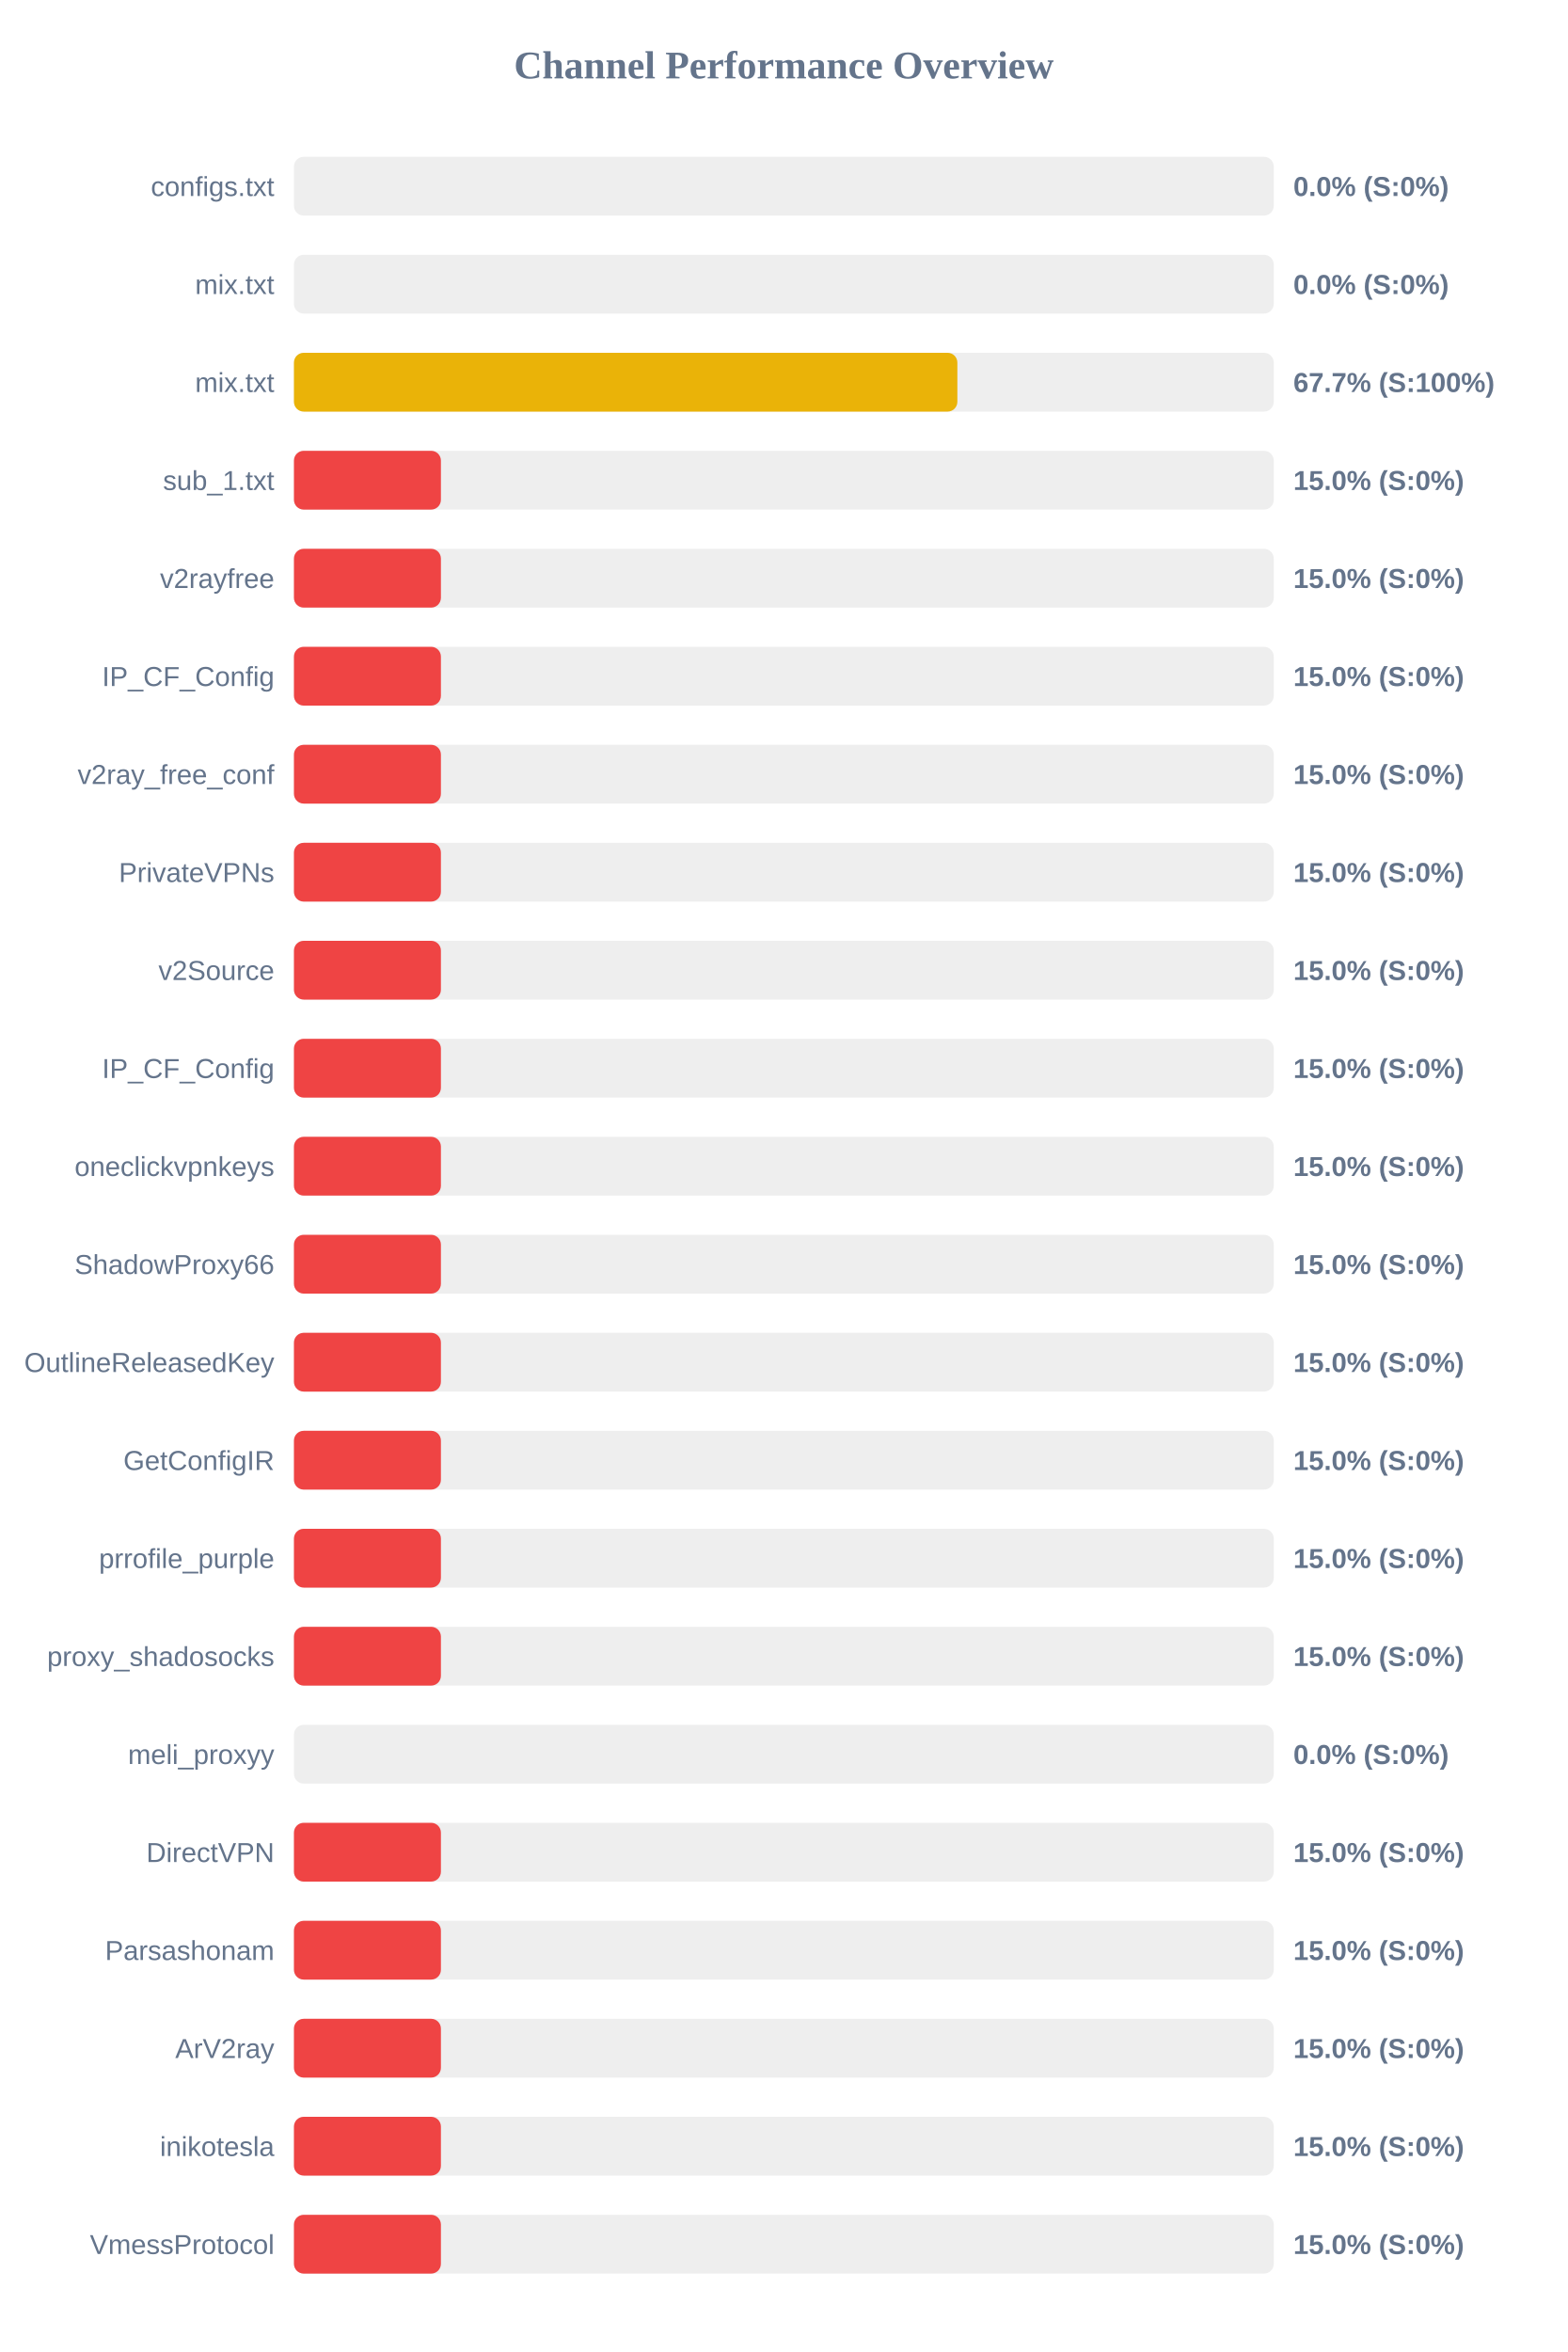
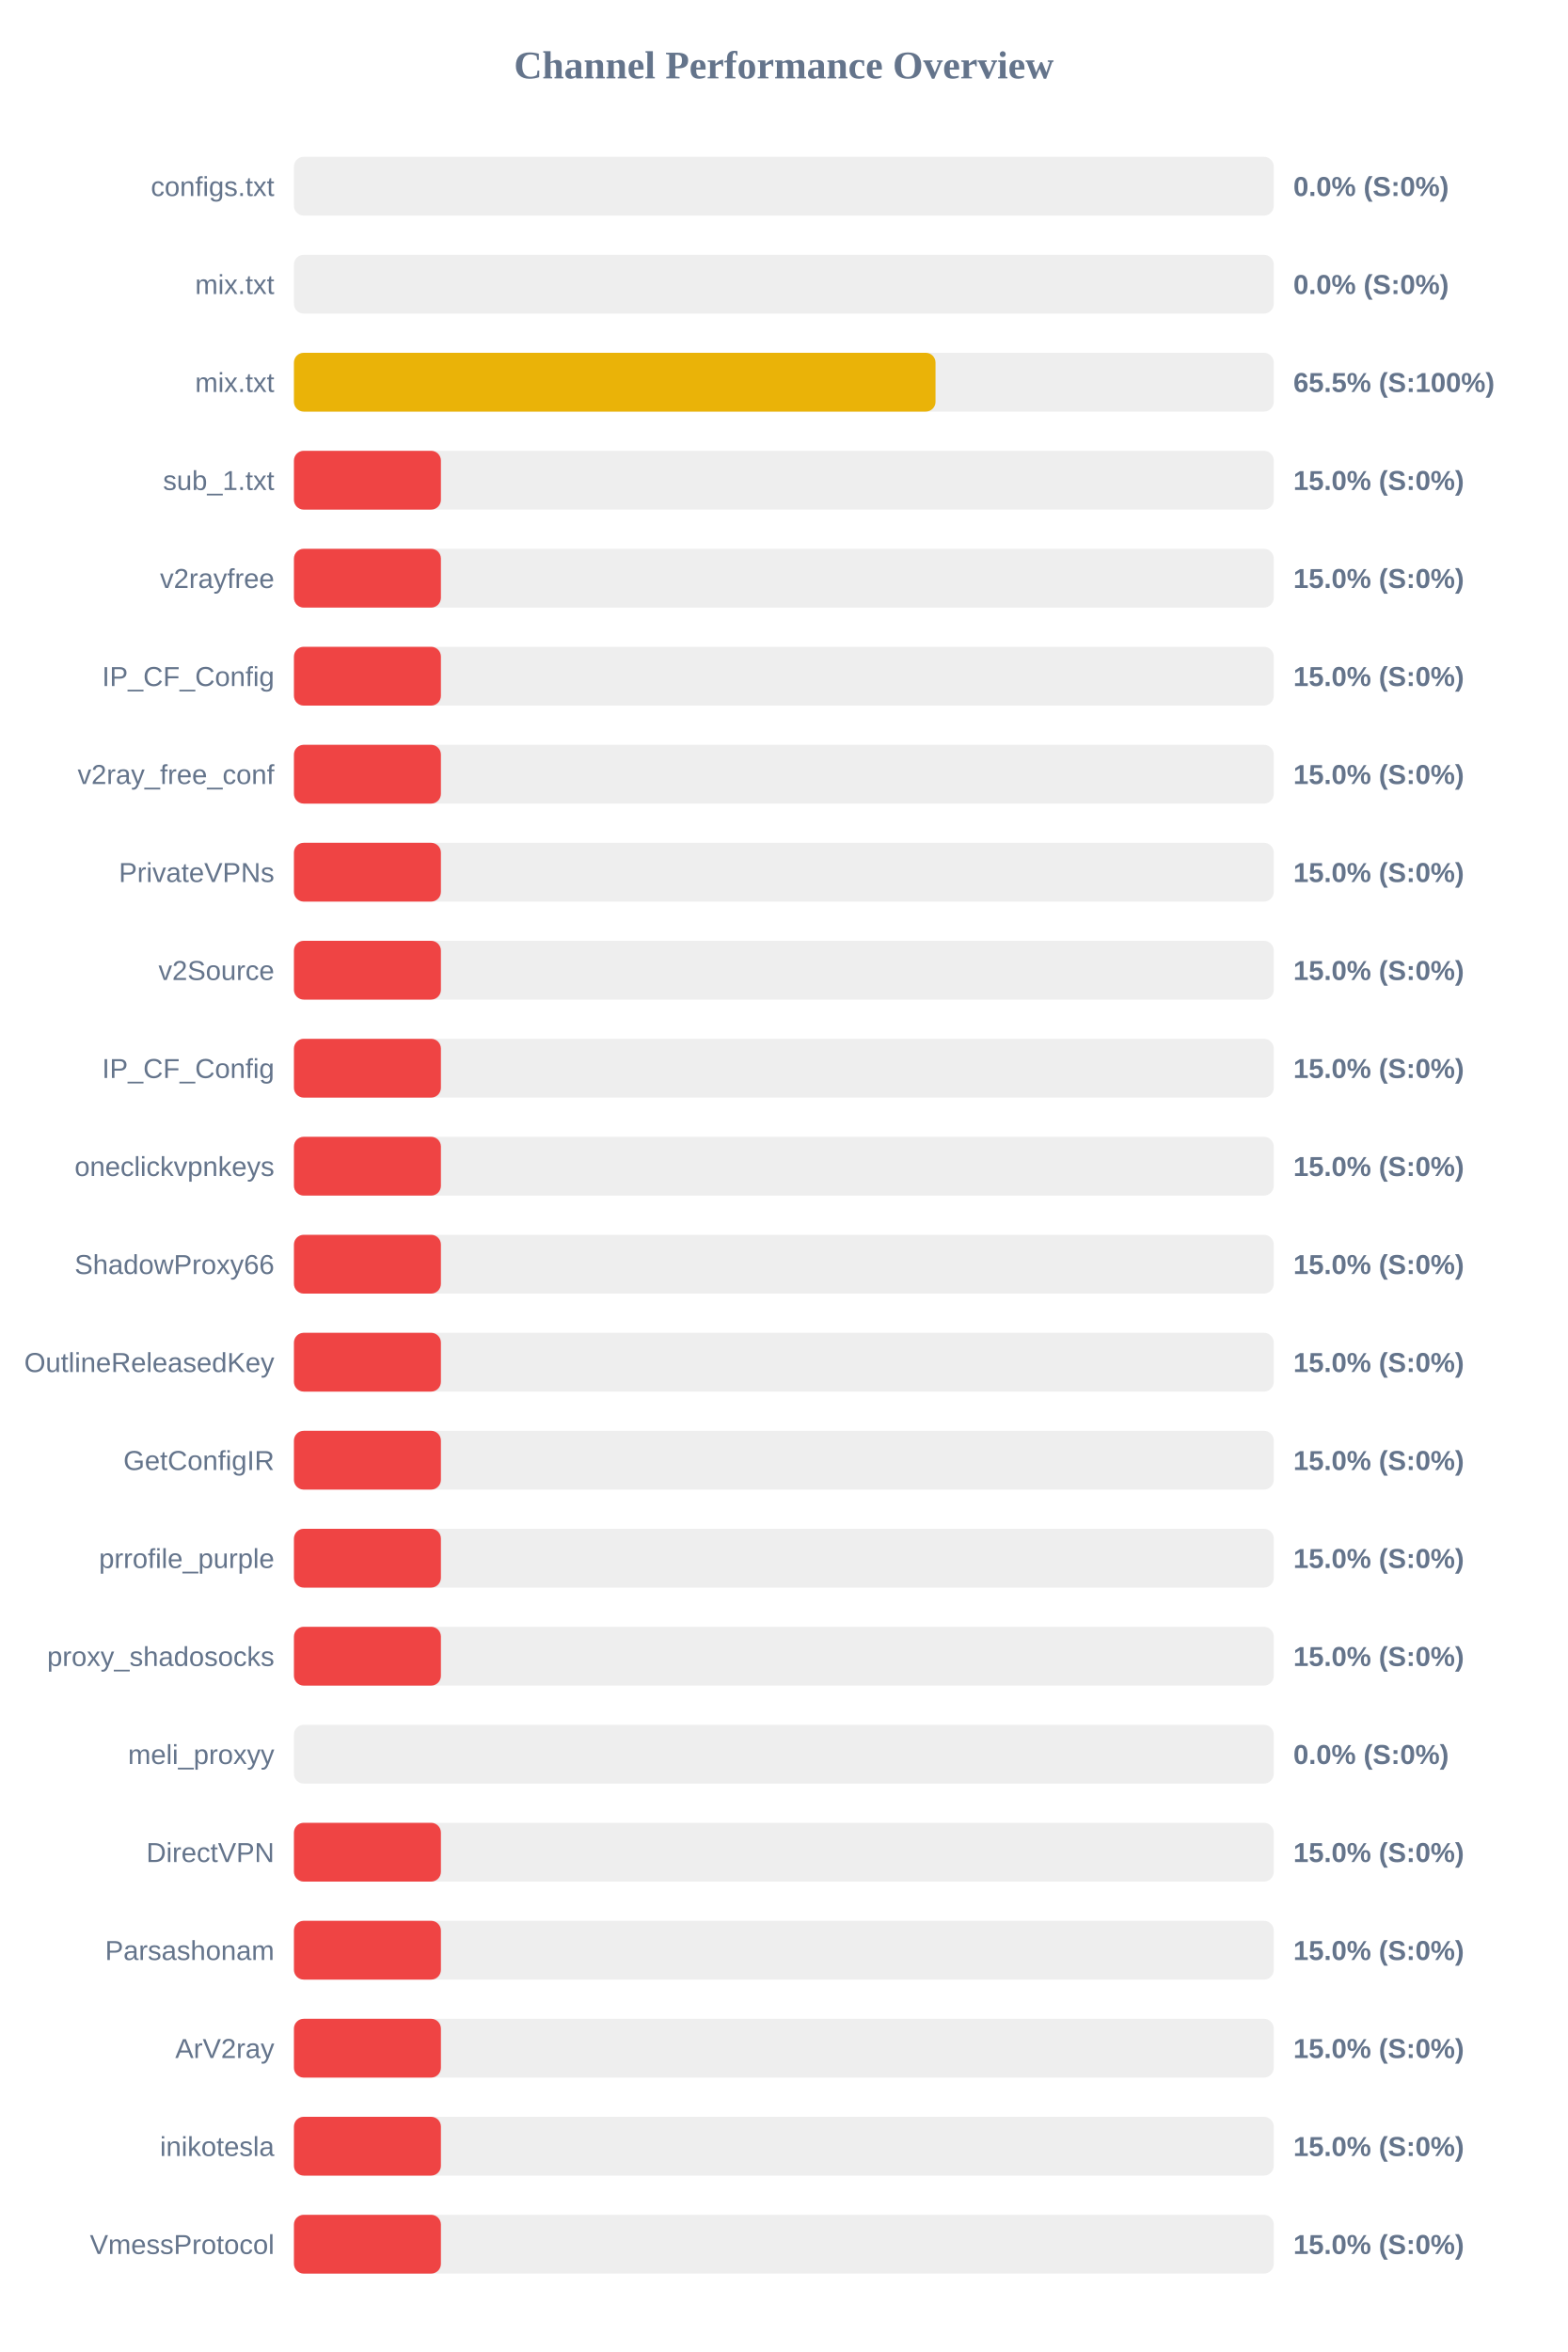
<svg xmlns="http://www.w3.org/2000/svg" width="800" height="1200" version="1.1">
  <style>
        .row { font: 14px Arial; fill: #64748b; }
        .score { font: bold 14px Arial; fill: #64748b; }
    </style>
  <text x="400" y="40" text-anchor="middle" font-size="20px" font-weight="bold" fill="#64748b">Channel Performance Overview</text>
  <rect x="150" y="80" width="500" height="30" fill="#eee" rx="5" />
  <rect x="150" y="80" width="0.0" height="30" fill="#ef4444" rx="5" />
  <text x="140" y="100" text-anchor="end" class="row">configs.txt</text>
  <text x="660" y="100" text-anchor="start" class="score">0.0% (S:0%)</text>
  <rect x="150" y="130" width="500" height="30" fill="#eee" rx="5" />
  <rect x="150" y="130" width="0.0" height="30" fill="#ef4444" rx="5" />
  <text x="140" y="150" text-anchor="end" class="row">mix.txt</text>
  <text x="660" y="150" text-anchor="start" class="score">0.0% (S:0%)</text>
  <rect x="150" y="180" width="500" height="30" fill="#eee" rx="5" />
-   <rect x="150" y="180" width="338.55" height="30" fill="#eab308" rx="5" />
+   <rect x="150" y="180" width="327.4" height="30" fill="#eab308" rx="5" />
  <text x="140" y="200" text-anchor="end" class="row">mix.txt</text>
-   <text x="660" y="200" text-anchor="start" class="score">67.7% (S:100%)</text>
+   <text x="660" y="200" text-anchor="start" class="score">65.5% (S:100%)</text>
  <rect x="150" y="230" width="500" height="30" fill="#eee" rx="5" />
  <rect x="150" y="230" width="75.0" height="30" fill="#ef4444" rx="5" />
  <text x="140" y="250" text-anchor="end" class="row">sub_1.txt</text>
  <text x="660" y="250" text-anchor="start" class="score">15.0% (S:0%)</text>
  <rect x="150" y="280" width="500" height="30" fill="#eee" rx="5" />
  <rect x="150" y="280" width="75.0" height="30" fill="#ef4444" rx="5" />
  <text x="140" y="300" text-anchor="end" class="row">v2rayfree</text>
  <text x="660" y="300" text-anchor="start" class="score">15.0% (S:0%)</text>
  <rect x="150" y="330" width="500" height="30" fill="#eee" rx="5" />
  <rect x="150" y="330" width="75.0" height="30" fill="#ef4444" rx="5" />
  <text x="140" y="350" text-anchor="end" class="row">IP_CF_Config</text>
  <text x="660" y="350" text-anchor="start" class="score">15.0% (S:0%)</text>
  <rect x="150" y="380" width="500" height="30" fill="#eee" rx="5" />
  <rect x="150" y="380" width="75.0" height="30" fill="#ef4444" rx="5" />
  <text x="140" y="400" text-anchor="end" class="row">v2ray_free_conf</text>
  <text x="660" y="400" text-anchor="start" class="score">15.0% (S:0%)</text>
  <rect x="150" y="430" width="500" height="30" fill="#eee" rx="5" />
  <rect x="150" y="430" width="75.0" height="30" fill="#ef4444" rx="5" />
  <text x="140" y="450" text-anchor="end" class="row">PrivateVPNs</text>
  <text x="660" y="450" text-anchor="start" class="score">15.0% (S:0%)</text>
  <rect x="150" y="480" width="500" height="30" fill="#eee" rx="5" />
  <rect x="150" y="480" width="75.0" height="30" fill="#ef4444" rx="5" />
  <text x="140" y="500" text-anchor="end" class="row">v2Source</text>
  <text x="660" y="500" text-anchor="start" class="score">15.0% (S:0%)</text>
  <rect x="150" y="530" width="500" height="30" fill="#eee" rx="5" />
  <rect x="150" y="530" width="75.0" height="30" fill="#ef4444" rx="5" />
  <text x="140" y="550" text-anchor="end" class="row">IP_CF_Config</text>
  <text x="660" y="550" text-anchor="start" class="score">15.0% (S:0%)</text>
  <rect x="150" y="580" width="500" height="30" fill="#eee" rx="5" />
  <rect x="150" y="580" width="75.0" height="30" fill="#ef4444" rx="5" />
  <text x="140" y="600" text-anchor="end" class="row">oneclickvpnkeys</text>
  <text x="660" y="600" text-anchor="start" class="score">15.0% (S:0%)</text>
  <rect x="150" y="630" width="500" height="30" fill="#eee" rx="5" />
  <rect x="150" y="630" width="75.0" height="30" fill="#ef4444" rx="5" />
  <text x="140" y="650" text-anchor="end" class="row">ShadowProxy66</text>
  <text x="660" y="650" text-anchor="start" class="score">15.0% (S:0%)</text>
  <rect x="150" y="680" width="500" height="30" fill="#eee" rx="5" />
  <rect x="150" y="680" width="75.0" height="30" fill="#ef4444" rx="5" />
  <text x="140" y="700" text-anchor="end" class="row">OutlineReleasedKey</text>
  <text x="660" y="700" text-anchor="start" class="score">15.0% (S:0%)</text>
  <rect x="150" y="730" width="500" height="30" fill="#eee" rx="5" />
  <rect x="150" y="730" width="75.0" height="30" fill="#ef4444" rx="5" />
  <text x="140" y="750" text-anchor="end" class="row">GetConfigIR</text>
  <text x="660" y="750" text-anchor="start" class="score">15.0% (S:0%)</text>
  <rect x="150" y="780" width="500" height="30" fill="#eee" rx="5" />
  <rect x="150" y="780" width="75.0" height="30" fill="#ef4444" rx="5" />
  <text x="140" y="800" text-anchor="end" class="row">prrofile_purple</text>
  <text x="660" y="800" text-anchor="start" class="score">15.0% (S:0%)</text>
  <rect x="150" y="830" width="500" height="30" fill="#eee" rx="5" />
  <rect x="150" y="830" width="75.0" height="30" fill="#ef4444" rx="5" />
  <text x="140" y="850" text-anchor="end" class="row">proxy_shadosocks</text>
  <text x="660" y="850" text-anchor="start" class="score">15.0% (S:0%)</text>
  <rect x="150" y="880" width="500" height="30" fill="#eee" rx="5" />
  <rect x="150" y="880" width="0.0" height="30" fill="#ef4444" rx="5" />
  <text x="140" y="900" text-anchor="end" class="row">meli_proxyy</text>
  <text x="660" y="900" text-anchor="start" class="score">0.0% (S:0%)</text>
  <rect x="150" y="930" width="500" height="30" fill="#eee" rx="5" />
  <rect x="150" y="930" width="75.0" height="30" fill="#ef4444" rx="5" />
  <text x="140" y="950" text-anchor="end" class="row">DirectVPN</text>
  <text x="660" y="950" text-anchor="start" class="score">15.0% (S:0%)</text>
  <rect x="150" y="980" width="500" height="30" fill="#eee" rx="5" />
  <rect x="150" y="980" width="75.0" height="30" fill="#ef4444" rx="5" />
  <text x="140" y="1000" text-anchor="end" class="row">Parsashonam</text>
  <text x="660" y="1000" text-anchor="start" class="score">15.0% (S:0%)</text>
  <rect x="150" y="1030" width="500" height="30" fill="#eee" rx="5" />
  <rect x="150" y="1030" width="75.0" height="30" fill="#ef4444" rx="5" />
  <text x="140" y="1050" text-anchor="end" class="row">ArV2ray</text>
  <text x="660" y="1050" text-anchor="start" class="score">15.0% (S:0%)</text>
  <rect x="150" y="1080" width="500" height="30" fill="#eee" rx="5" />
  <rect x="150" y="1080" width="75.0" height="30" fill="#ef4444" rx="5" />
  <text x="140" y="1100" text-anchor="end" class="row">inikotesla</text>
  <text x="660" y="1100" text-anchor="start" class="score">15.0% (S:0%)</text>
  <rect x="150" y="1130" width="500" height="30" fill="#eee" rx="5" />
  <rect x="150" y="1130" width="75.0" height="30" fill="#ef4444" rx="5" />
  <text x="140" y="1150" text-anchor="end" class="row">VmessProtocol</text>
  <text x="660" y="1150" text-anchor="start" class="score">15.0% (S:0%)</text>
</svg>
